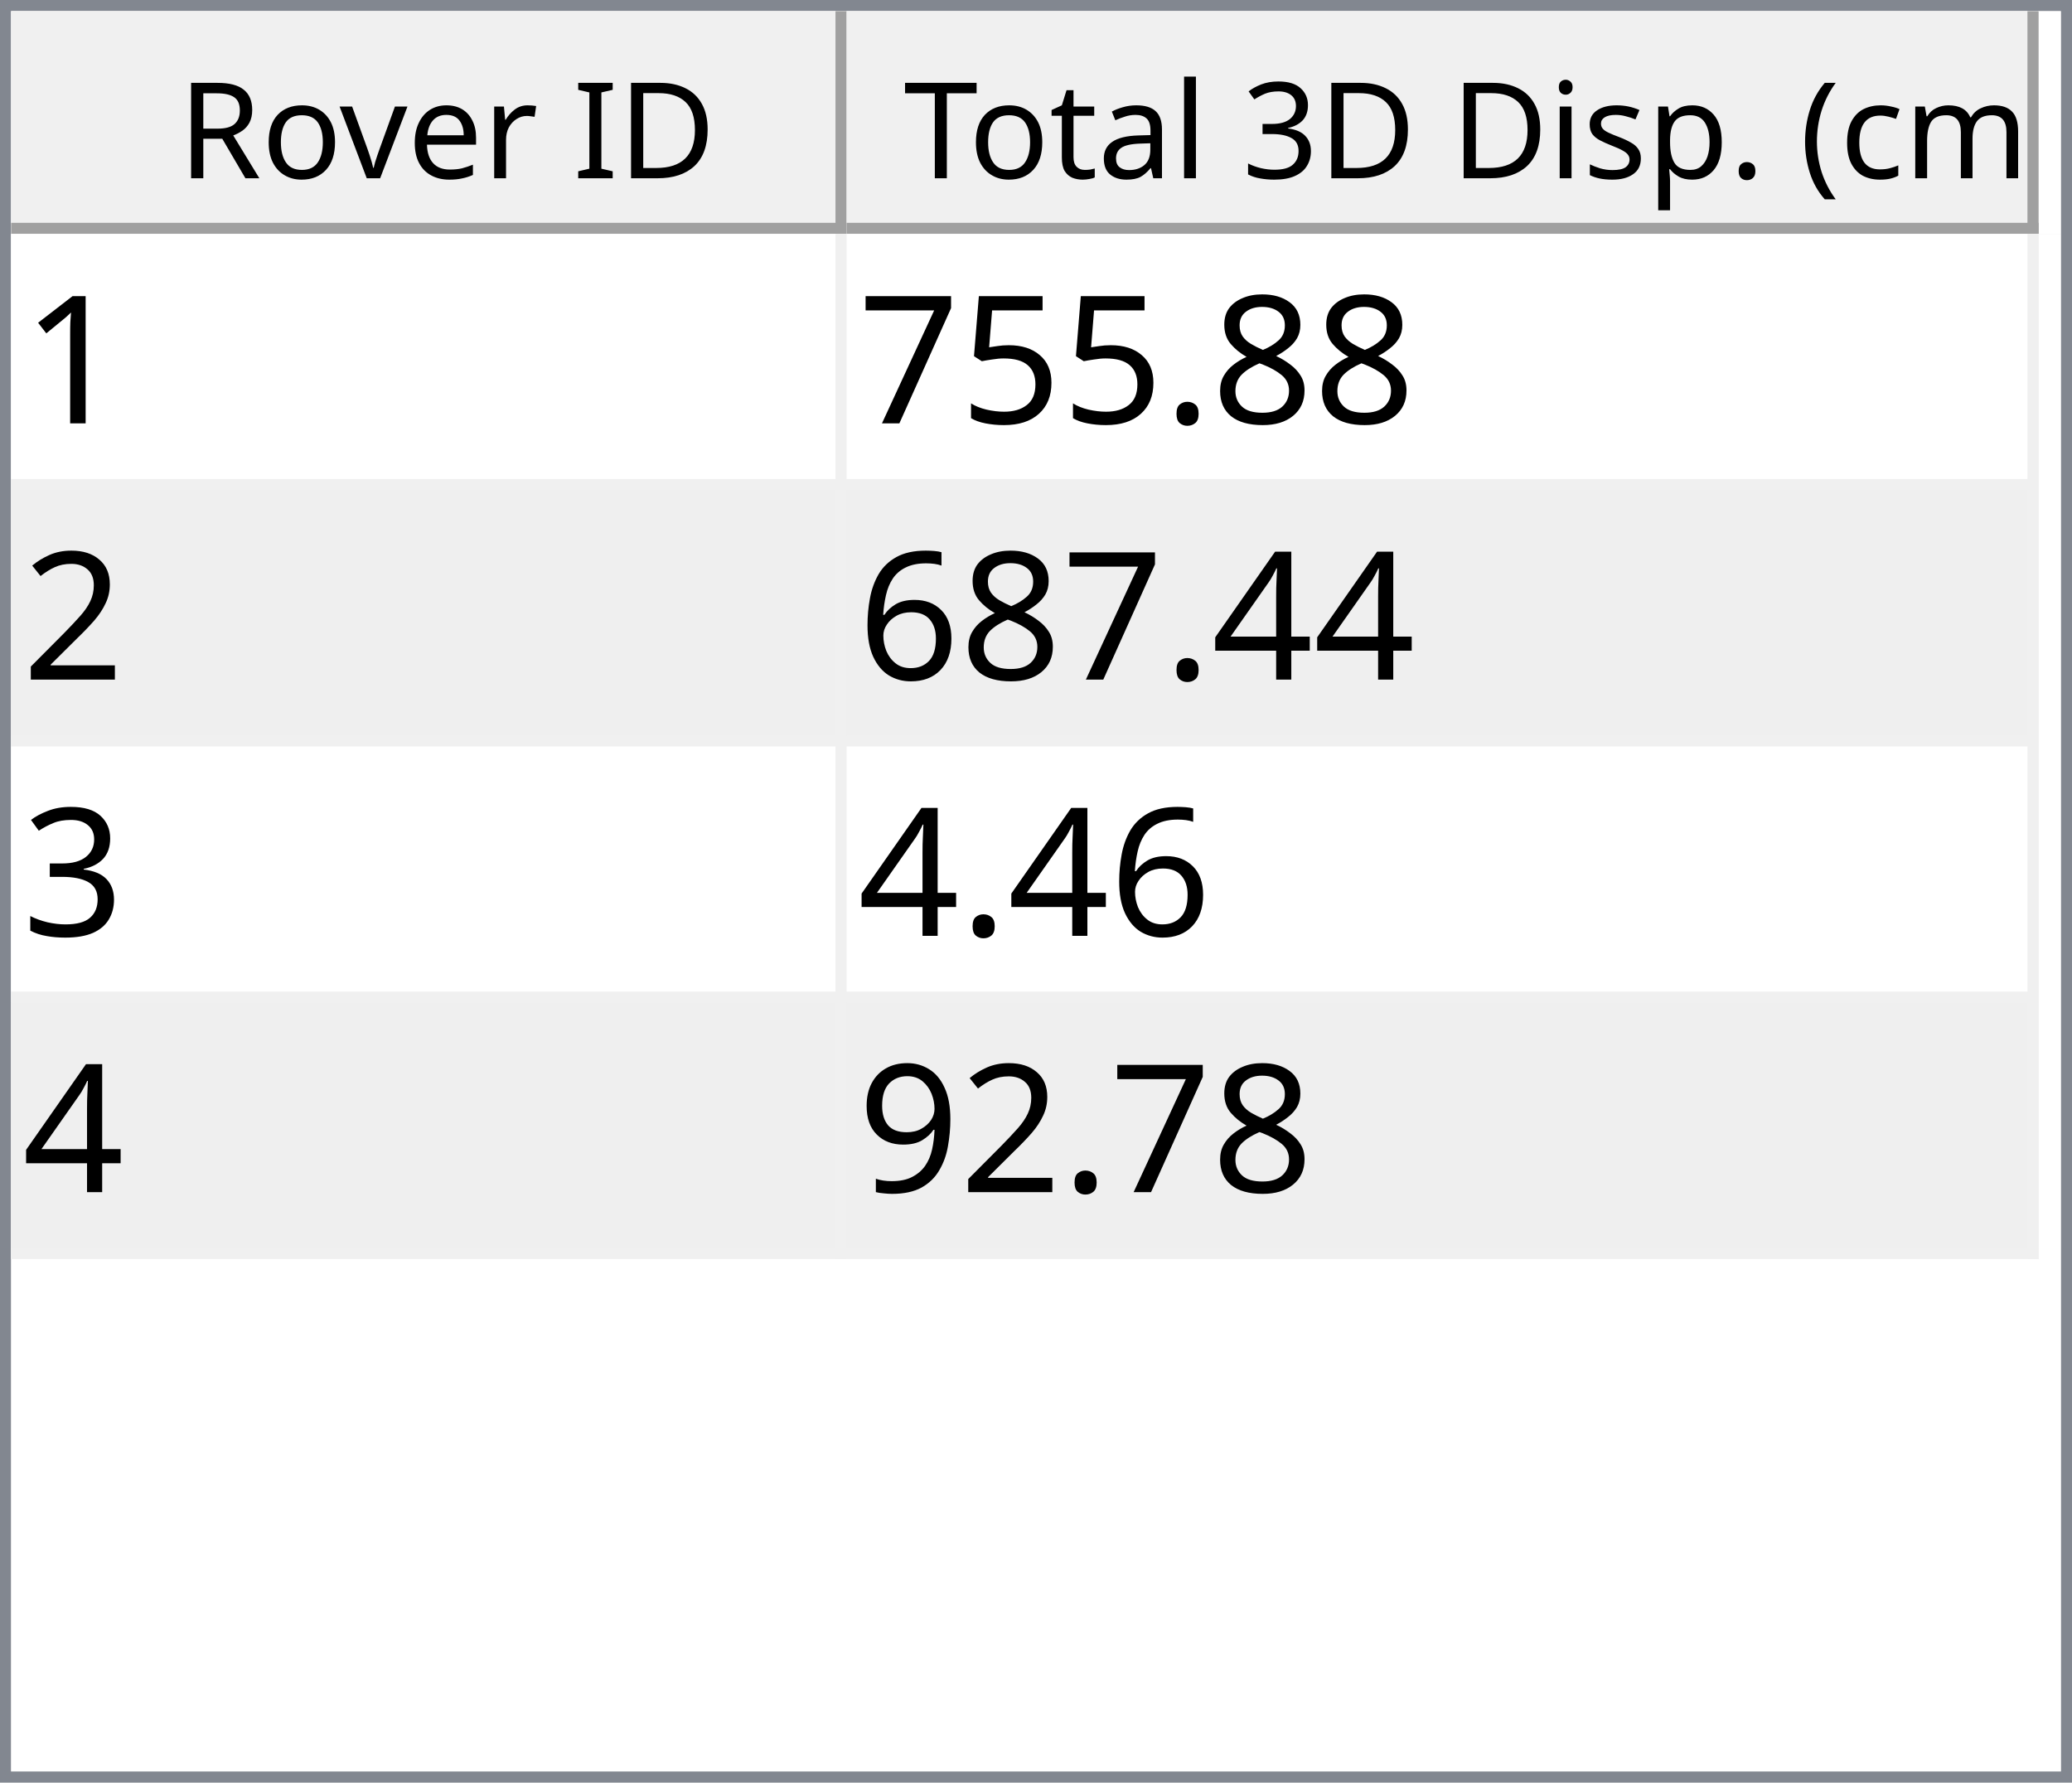
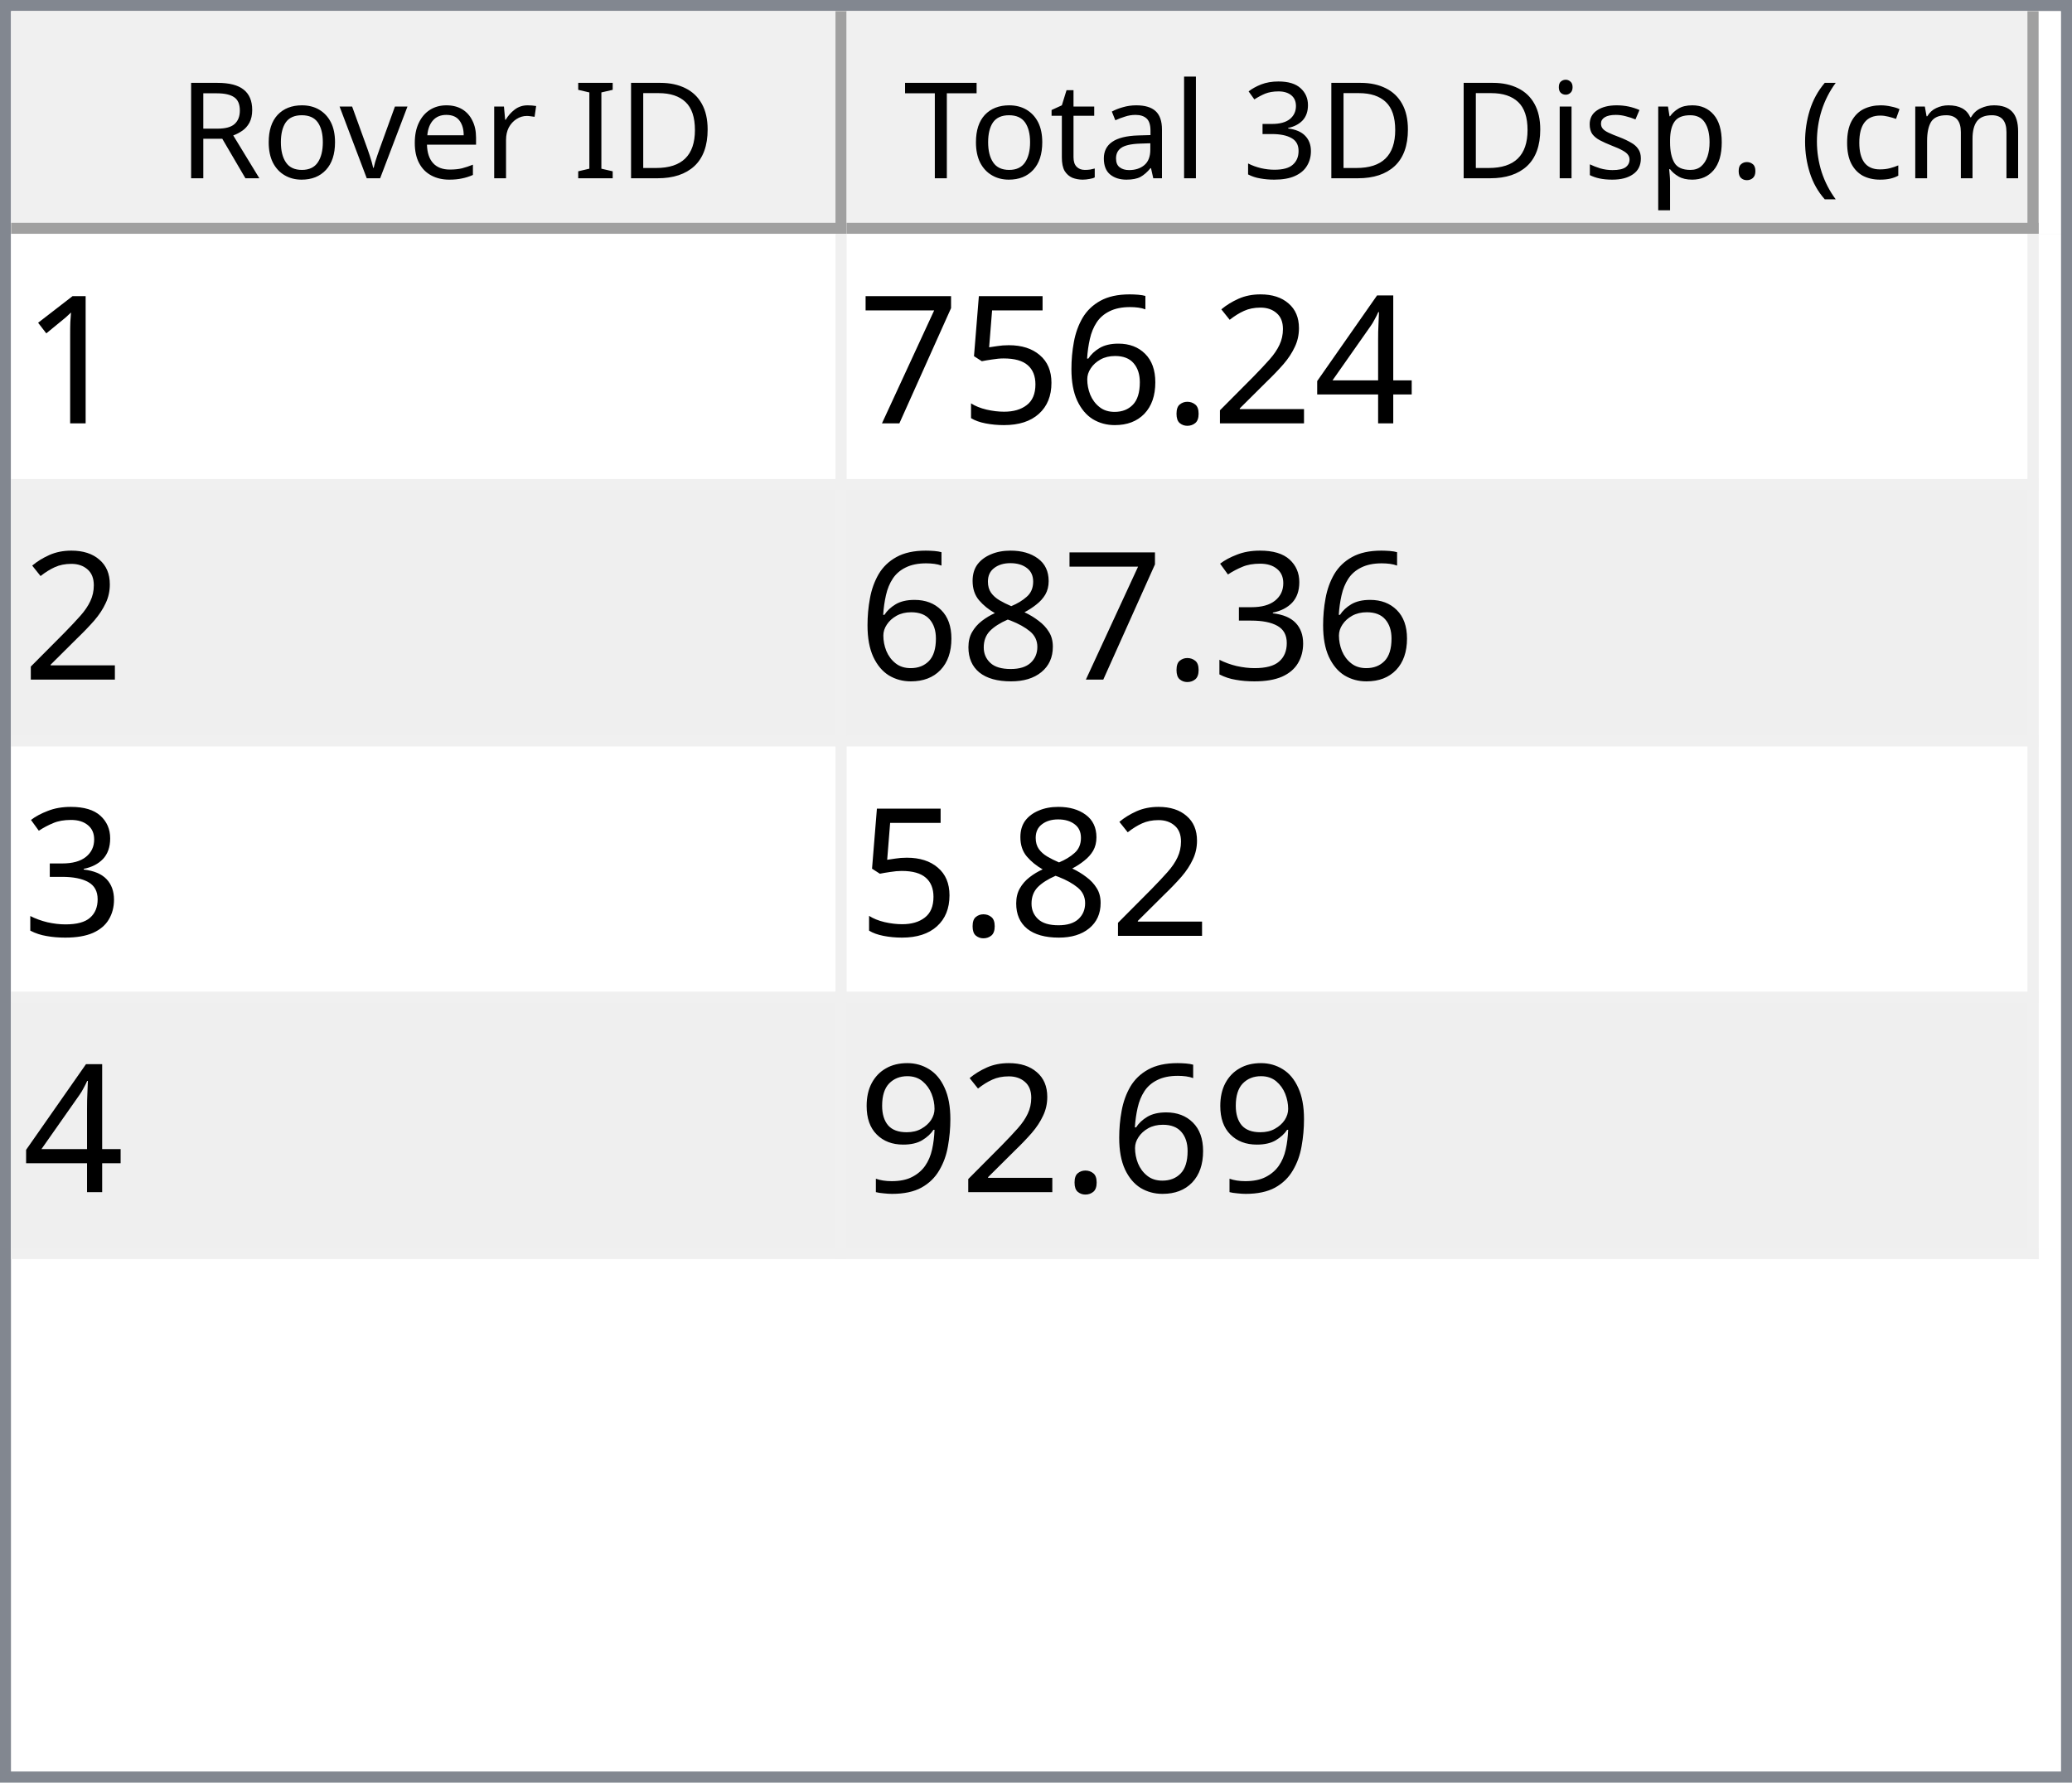
<svg xmlns="http://www.w3.org/2000/svg" style="fill-opacity:1; color-rendering:auto; color-interpolation:auto; text-rendering:auto; stroke:black; stroke-linecap:square; stroke-miterlimit:10; shape-rendering:auto; stroke-opacity:1; fill:black; stroke-dasharray:none; font-weight:normal; stroke-width:1; font-family:'Dialog'; font-style:normal; stroke-linejoin:miter; font-size:12px; stroke-dashoffset:0; image-rendering:auto;" width="186" height="160">
  <defs id="genericDefs" />
  <g>
    <defs id="defs1">
      <clipPath clipPathUnits="userSpaceOnUse" id="clipPath1">
        <path d="M0 0 L186 0 L186 160 L0 160 L0 0 Z" />
      </clipPath>
      <clipPath clipPathUnits="userSpaceOnUse" id="clipPath2">
        <path d="M0 0 L0 160 L186 160 L186 0 Z" />
      </clipPath>
      <clipPath clipPathUnits="userSpaceOnUse" id="clipPath3">
        <path d="M0 0 L0 20 L184 20 L184 0 Z" />
      </clipPath>
      <clipPath clipPathUnits="userSpaceOnUse" id="clipPath4">
        <path d="M0 0 L0 20 L75 20 L75 0 Z" />
      </clipPath>
      <clipPath clipPathUnits="userSpaceOnUse" id="clipPath5">
        <path d="M1 1 L1 19 L74 19 L74 1 Z" />
      </clipPath>
      <clipPath clipPathUnits="userSpaceOnUse" id="clipPath6">
        <path d="M0 0 L0 18 L73 18 L73 0 Z" />
      </clipPath>
      <clipPath clipPathUnits="userSpaceOnUse" id="clipPath7">
        <path d="M-0.5 -0.5 L-0.5 19.5 L74.5 19.5 L74.5 -0.5 Z" />
      </clipPath>
      <clipPath clipPathUnits="userSpaceOnUse" id="clipPath8">
        <path d="M0 0 L0 20 L107 20 L107 0 Z" />
      </clipPath>
      <clipPath clipPathUnits="userSpaceOnUse" id="clipPath9">
        <path d="M1 1 L1 19 L106 19 L106 1 Z" />
      </clipPath>
      <clipPath clipPathUnits="userSpaceOnUse" id="clipPath10">
        <path d="M0 0 L0 18 L105 18 L105 0 Z" />
      </clipPath>
      <clipPath clipPathUnits="userSpaceOnUse" id="clipPath11">
        <path d="M-0.5 -0.5 L-0.5 19.5 L106.5 19.5 L106.5 -0.5 Z" />
      </clipPath>
      <clipPath clipPathUnits="userSpaceOnUse" id="clipPath12">
        <path d="M0 0 L0 138 L184 138 L184 0 Z" />
      </clipPath>
      <clipPath clipPathUnits="userSpaceOnUse" id="clipPath13">
        <path d="M0 0 L0 92 L182 92 L182 0 Z" />
      </clipPath>
      <clipPath clipPathUnits="userSpaceOnUse" id="clipPath14">
        <path d="M-0.5 -0.5 L-0.5 91.5 L181.5 91.5 L181.5 -0.5 Z" />
      </clipPath>
      <clipPath clipPathUnits="userSpaceOnUse" id="clipPath15">
        <path d="M0 0 L0 22 L74 22 L74 0 Z" />
      </clipPath>
      <clipPath clipPathUnits="userSpaceOnUse" id="clipPath16">
        <path d="M0 0 L0 22 L106 22 L106 0 Z" />
      </clipPath>
      <font horiz-adv-x="64.551" id="font1">
        <font-face ascent="107.91" descent="25.098" units-per-em="100" style="font-style:normal; font-family:Segoe UI; font-weight:normal;" />
        <missing-glyph horiz-adv-x="64.551" d="M8.109 0 L8.109 68.266 L56.453 68.266 L56.453 0 L8.109 0 ZM15.328 7.234 L49.219 7.234 L49.219 61.031 L15.328 61.031 L15.328 7.234 Z" />
        <glyph unicode="D" horiz-adv-x="70.117" d="M9.188 0 L9.188 70.016 L28.516 70.016 Q65.531 70.016 65.531 35.891 Q65.531 19.672 55.25 9.836 Q44.969 0 27.734 0 L9.188 0 ZM17.391 62.594 L17.391 7.422 L27.828 7.422 Q41.609 7.422 49.273 14.797 Q56.938 22.172 56.938 35.688 Q56.938 62.594 28.328 62.594 L17.391 62.594 Z" />
        <glyph unicode="I" horiz-adv-x="26.611" d="M17.391 0 L9.188 0 L9.188 70.016 L17.391 70.016 L17.391 0 Z" />
        <glyph unicode=" " horiz-adv-x="27.393" d="" />
        <glyph unicode="r" horiz-adv-x="34.766" d="M34.188 41.891 Q32.078 43.5 28.125 43.5 Q23 43.5 19.555 38.672 Q16.109 33.844 16.109 25.484 L16.109 0 L8.109 0 L8.109 50 L16.109 50 L16.109 39.703 L16.312 39.703 Q18.016 44.969 21.531 47.922 Q25.047 50.875 29.391 50.875 Q32.516 50.875 34.188 50.203 L34.188 41.891 Z" />
        <glyph unicode="e" horiz-adv-x="52.295" d="M48.297 23 L12.984 23 Q13.188 14.656 17.484 10.109 Q21.781 5.562 29.297 5.562 Q37.75 5.562 44.828 11.141 L44.828 3.609 Q38.234 -1.172 27.391 -1.172 Q16.797 -1.172 10.742 5.641 Q4.688 12.453 4.688 24.812 Q4.688 36.469 11.305 43.82 Q17.922 51.172 27.734 51.172 Q37.547 51.172 42.922 44.828 Q48.297 38.484 48.297 27.203 L48.297 23 ZM40.094 29.781 Q40.047 36.719 36.75 40.578 Q33.453 44.438 27.594 44.438 Q21.922 44.438 17.969 40.383 Q14.016 36.328 13.094 29.781 L40.094 29.781 Z" />
        <glyph unicode="v" horiz-adv-x="47.9" d="M47.406 50 L27.484 0 L19.625 0 L0.688 50 L9.469 50 L22.172 13.672 Q23.578 9.672 23.922 6.688 L24.125 6.688 Q24.609 10.453 25.688 13.484 L38.969 50 L47.406 50 Z" />
        <glyph unicode="o" horiz-adv-x="58.594" d="M29 -1.172 Q17.922 -1.172 11.305 5.836 Q4.688 12.844 4.688 24.422 Q4.688 37.016 11.57 44.094 Q18.453 51.172 30.172 51.172 Q41.359 51.172 47.633 44.289 Q53.906 37.406 53.906 25.203 Q53.906 13.234 47.141 6.031 Q40.375 -1.172 29 -1.172 ZM29.594 44.438 Q21.875 44.438 17.383 39.188 Q12.891 33.938 12.891 24.703 Q12.891 15.828 17.43 10.695 Q21.969 5.562 29.594 5.562 Q37.359 5.562 41.531 10.594 Q45.703 15.625 45.703 24.906 Q45.703 34.281 41.531 39.359 Q37.359 44.438 29.594 44.438 Z" />
        <glyph unicode="R" horiz-adv-x="59.814" d="M59.375 0 L49.609 0 L37.891 19.625 Q36.281 22.359 34.766 24.289 Q33.25 26.219 31.664 27.438 Q30.078 28.656 28.25 29.219 Q26.422 29.781 24.125 29.781 L17.391 29.781 L17.391 0 L9.188 0 L9.188 70.016 L30.078 70.016 Q34.672 70.016 38.555 68.867 Q42.438 67.719 45.289 65.375 Q48.141 63.031 49.758 59.547 Q51.375 56.062 51.375 51.375 Q51.375 47.703 50.273 44.656 Q49.172 41.609 47.148 39.211 Q45.125 36.812 42.266 35.133 Q39.406 33.453 35.844 32.516 L35.844 32.328 Q37.594 31.547 38.891 30.547 Q40.188 29.547 41.359 28.18 Q42.531 26.812 43.68 25.078 Q44.828 23.344 46.234 21.047 L59.375 0 ZM17.391 62.594 L17.391 37.203 L28.516 37.203 Q31.594 37.203 34.203 38.133 Q36.812 39.062 38.719 40.797 Q40.625 42.531 41.703 45.047 Q42.781 47.562 42.781 50.688 Q42.781 56.297 39.141 59.445 Q35.5 62.594 28.609 62.594 L17.391 62.594 Z" />
        <glyph unicode=")" horiz-adv-x="30.176" d="M8.297 -15.922 L1.172 -15.922 Q16.406 2.344 16.406 26.812 Q16.406 51.469 1.078 70.016 L8.297 70.016 Q23.531 52.156 23.531 26.703 Q23.531 1.375 8.297 -15.922 Z" />
        <glyph unicode="m" horiz-adv-x="86.133" d="M79.109 0 L71.094 0 L71.094 28.719 Q71.094 37.016 68.531 40.727 Q65.969 44.438 59.906 44.438 Q54.781 44.438 51.195 39.75 Q47.609 35.062 47.609 28.516 L47.609 0 L39.594 0 L39.594 29.688 Q39.594 44.438 28.219 44.438 Q22.953 44.438 19.531 40.016 Q16.109 35.594 16.109 28.516 L16.109 0 L8.109 0 L8.109 50 L16.109 50 L16.109 42.094 L16.312 42.094 Q21.625 51.172 31.844 51.172 Q36.969 51.172 40.773 48.312 Q44.578 45.453 46 40.828 Q51.562 51.172 62.594 51.172 Q79.109 51.172 79.109 30.812 L79.109 0 Z" />
        <glyph unicode="c" horiz-adv-x="46.191" d="M42.188 2.297 Q36.422 -1.172 28.516 -1.172 Q17.828 -1.172 11.258 5.789 Q4.688 12.75 4.688 23.828 Q4.688 36.188 11.766 43.68 Q18.844 51.172 30.672 51.172 Q37.25 51.172 42.281 48.734 L42.281 40.531 Q36.719 44.438 30.375 44.438 Q22.703 44.438 17.797 38.945 Q12.891 33.453 12.891 24.516 Q12.891 15.719 17.508 10.641 Q22.125 5.562 29.891 5.562 Q36.422 5.562 42.188 9.906 L42.188 2.297 Z" />
        <glyph unicode="(" horiz-adv-x="30.176" d="M29.109 -15.922 L21.969 -15.922 Q6.844 1.375 6.844 26.703 Q6.844 52.156 21.969 70.016 L29.203 70.016 Q13.875 51.469 13.875 26.812 Q13.875 2.344 29.109 -15.922 Z" />
        <glyph unicode="." horiz-adv-x="21.68" d="M10.891 -1.078 Q8.641 -1.078 7.055 0.539 Q5.469 2.156 5.469 4.391 Q5.469 6.641 7.055 8.273 Q8.641 9.906 10.891 9.906 Q13.188 9.906 14.797 8.273 Q16.406 6.641 16.406 4.391 Q16.406 2.156 14.797 0.539 Q13.188 -1.078 10.891 -1.078 Z" />
        <glyph unicode="p" horiz-adv-x="58.789" d="M16.312 7.234 L16.109 7.234 L16.109 -23 L8.109 -23 L8.109 50 L16.109 50 L16.109 41.219 L16.312 41.219 Q22.219 51.172 33.594 51.172 Q43.266 51.172 48.688 44.461 Q54.109 37.75 54.109 26.469 Q54.109 13.922 48 6.375 Q41.891 -1.172 31.297 -1.172 Q21.578 -1.172 16.312 7.234 ZM16.109 27.391 L16.109 20.406 Q16.109 14.203 20.141 9.883 Q24.172 5.562 30.375 5.562 Q37.641 5.562 41.773 11.133 Q45.906 16.703 45.906 26.609 Q45.906 34.969 42.047 39.703 Q38.188 44.438 31.594 44.438 Q24.609 44.438 20.359 39.578 Q16.109 34.719 16.109 27.391 Z" />
        <glyph unicode="s" horiz-adv-x="42.432" d="M5.078 1.812 L5.078 10.406 Q11.625 5.562 19.484 5.562 Q30.031 5.562 30.031 12.594 Q30.031 14.594 29.125 15.992 Q28.219 17.391 26.68 18.461 Q25.141 19.531 23.07 20.383 Q21 21.234 18.609 22.172 Q15.281 23.484 12.766 24.828 Q10.25 26.172 8.57 27.859 Q6.891 29.547 6.031 31.695 Q5.172 33.844 5.172 36.719 Q5.172 40.234 6.789 42.945 Q8.406 45.656 11.086 47.484 Q13.766 49.312 17.211 50.242 Q20.656 51.172 24.312 51.172 Q30.812 51.172 35.938 48.922 L35.938 40.828 Q30.422 44.438 23.25 44.438 Q21 44.438 19.195 43.922 Q17.391 43.406 16.094 42.477 Q14.797 41.547 14.086 40.258 Q13.375 38.969 13.375 37.406 Q13.375 35.453 14.086 34.133 Q14.797 32.812 16.164 31.789 Q17.531 30.766 19.484 29.938 Q21.438 29.109 23.922 28.125 Q27.25 26.859 29.883 25.516 Q32.516 24.172 34.375 22.484 Q36.234 20.797 37.234 18.602 Q38.234 16.406 38.234 13.375 Q38.234 9.672 36.602 6.938 Q34.969 4.203 32.234 2.398 Q29.5 0.594 25.93 -0.289 Q22.359 -1.172 18.453 -1.172 Q10.75 -1.172 5.078 1.812 Z" />
        <glyph unicode="i" horiz-adv-x="24.219" d="M12.203 62.703 Q10.062 62.703 8.547 64.164 Q7.031 65.625 7.031 67.875 Q7.031 70.125 8.547 71.609 Q10.062 73.094 12.203 73.094 Q14.406 73.094 15.945 71.609 Q17.484 70.125 17.484 67.875 Q17.484 65.719 15.945 64.211 Q14.406 62.703 12.203 62.703 ZM16.109 0 L8.109 0 L8.109 50 L16.109 50 L16.109 0 Z" />
        <glyph unicode="3" horiz-adv-x="53.906" d="M46.531 19.828 Q46.531 15.094 44.75 11.211 Q42.969 7.328 39.719 4.57 Q36.469 1.812 31.93 0.297 Q27.391 -1.219 21.922 -1.219 Q11.922 -1.219 6 2.594 L6 11.188 Q13.094 5.609 22.219 5.609 Q25.875 5.609 28.828 6.539 Q31.781 7.469 33.906 9.227 Q36.031 10.984 37.18 13.477 Q38.328 15.969 38.328 19.094 Q38.328 32.812 18.797 32.812 L12.984 32.812 L12.984 39.594 L18.5 39.594 Q35.797 39.594 35.797 52.484 Q35.797 64.406 22.609 64.406 Q15.188 64.406 8.688 59.422 L8.688 67.188 Q15.375 71.188 24.609 71.188 Q29 71.188 32.57 69.969 Q36.141 68.75 38.68 66.555 Q41.219 64.359 42.609 61.281 Q44 58.203 44 54.5 Q44 40.672 30.031 36.719 L30.031 36.531 Q33.594 36.141 36.625 34.797 Q39.656 33.453 41.852 31.305 Q44.047 29.156 45.289 26.25 Q46.531 23.344 46.531 19.828 Z" />
        <glyph unicode="l" horiz-adv-x="24.219" d="M16.109 0 L8.109 0 L8.109 74.031 L16.109 74.031 L16.109 0 Z" />
        <glyph unicode="a" horiz-adv-x="50.879" d="M43.891 0 L35.891 0 L35.891 7.812 L35.688 7.812 Q30.469 -1.172 20.312 -1.172 Q12.844 -1.172 8.617 2.781 Q4.391 6.734 4.391 13.281 Q4.391 27.297 20.906 29.594 L35.891 31.688 Q35.891 44.438 25.594 44.438 Q16.547 44.438 9.281 38.281 L9.281 46.484 Q16.656 51.172 26.266 51.172 Q43.891 51.172 43.891 32.516 L43.891 0 ZM35.891 25.297 L23.828 23.641 Q18.266 22.859 15.43 20.875 Q12.594 18.891 12.594 13.875 Q12.594 10.203 15.211 7.883 Q17.828 5.562 22.172 5.562 Q28.125 5.562 32.008 9.742 Q35.891 13.922 35.891 20.312 L35.891 25.297 Z" />
        <glyph unicode="t" horiz-adv-x="33.887" d="M31.297 0.484 Q28.469 -1.078 23.828 -1.078 Q10.688 -1.078 10.688 13.578 L10.688 43.172 L2.094 43.172 L2.094 50 L10.688 50 L10.688 62.203 L18.703 64.797 L18.703 50 L31.297 50 L31.297 43.172 L18.703 43.172 L18.703 14.984 Q18.703 9.969 20.414 7.82 Q22.125 5.672 26.078 5.672 Q29.109 5.672 31.297 7.328 L31.297 0.484 Z" />
        <glyph unicode="T" horiz-adv-x="52.393" d="M50.594 62.594 L30.375 62.594 L30.375 0 L22.172 0 L22.172 62.594 L2 62.594 L2 70.016 L50.594 70.016 L50.594 62.594 Z" />
      </font>
      <font horiz-adv-x="75.0" id="font2">
        <font-face ascent="100.537" descent="21.973" units-per-em="100" style="font-style:normal; font-family:sans-serif; font-weight:normal;" />
        <missing-glyph horiz-adv-x="75.0" d="M12.5 0 L12.5 62.5 L62.5 62.5 L62.5 0 L12.5 0 ZM14.062 1.562 L60.938 1.562 L60.938 60.938 L14.062 60.938 L14.062 1.562 Z" />
        <glyph unicode="1" horiz-adv-x="55.615" d="M37.25 0 L28.469 0 L28.469 56 Q25.297 52.984 20.141 49.953 Q14.984 46.922 10.891 45.406 L10.891 53.906 Q18.266 57.375 23.781 62.305 Q29.297 67.234 31.594 71.875 L37.25 71.875 L37.25 0 Z" />
-         <glyph unicode="8" horiz-adv-x="55.615" d="M17.672 38.812 Q12.203 40.828 9.57 44.539 Q6.938 48.25 6.938 53.422 Q6.938 61.234 12.555 66.555 Q18.172 71.875 27.484 71.875 Q36.859 71.875 42.578 66.43 Q48.297 60.984 48.297 53.172 Q48.297 48.188 45.68 44.508 Q43.062 40.828 37.75 38.812 Q44.344 36.672 47.781 31.883 Q51.219 27.094 51.219 20.453 Q51.219 11.281 44.727 5.031 Q38.234 -1.219 27.641 -1.219 Q17.047 -1.219 10.547 5.055 Q4.047 11.328 4.047 20.703 Q4.047 27.688 7.594 32.398 Q11.141 37.109 17.672 38.812 ZM15.922 53.719 Q15.922 48.641 19.195 45.414 Q22.469 42.188 27.688 42.188 Q32.766 42.188 36.016 45.383 Q39.266 48.578 39.266 53.219 Q39.266 58.062 35.914 61.359 Q32.562 64.656 27.594 64.656 Q22.562 64.656 19.242 61.43 Q15.922 58.203 15.922 53.719 ZM13.094 20.656 Q13.094 16.891 14.875 13.375 Q16.656 9.859 20.172 7.93 Q23.688 6 27.734 6 Q34.031 6 38.133 10.055 Q42.234 14.109 42.234 20.359 Q42.234 26.703 38.016 30.859 Q33.797 35.016 27.438 35.016 Q21.234 35.016 17.164 30.914 Q13.094 26.812 13.094 20.656 Z" />
+         <glyph unicode="4" horiz-adv-x="55.615" d="M32.328 0 L32.328 17.141 L1.266 17.141 L1.266 25.203 L33.938 71.578 L41.109 71.578 L41.109 25.203 L50.781 25.203 L50.781 17.141 L41.109 17.141 L41.109 0 L32.328 0 ZM32.328 25.203 L32.328 57.469 L9.906 25.203 L32.328 25.203 Z" />
+         <glyph unicode="2" horiz-adv-x="55.615" d="M50.344 8.453 L50.344 0 L3.031 0 Q2.938 3.172 4.047 6.109 Q5.859 10.938 9.836 15.625 Q13.812 20.312 21.344 26.469 Q33.016 36.031 37.117 41.625 Q41.219 47.219 41.219 52.203 Q41.219 57.422 37.477 61.008 Q33.734 64.594 27.734 64.594 Q21.391 64.594 17.578 60.789 Q13.766 56.984 13.719 50.25 L4.688 51.172 Q5.609 61.281 11.664 66.578 Q17.719 71.875 27.938 71.875 Q38.234 71.875 44.242 66.164 Q50.25 60.453 50.25 52 Q50.25 47.703 48.492 43.555 Q46.734 39.406 42.656 34.812 Q38.578 30.219 29.109 22.219 Q21.188 15.578 18.945 13.211 Q16.703 10.844 15.234 8.453 L50.344 8.453 Z" />
        <glyph unicode="." horiz-adv-x="27.783" d="M9.078 0 L9.078 10.016 L19.094 10.016 L19.094 0 L9.078 0 Z" />
+         <glyph unicode="6" horiz-adv-x="55.615" d="M49.75 54.047 L41.016 53.375 Q39.844 58.547 37.703 60.891 Q34.125 64.656 28.906 64.656 Q24.703 64.656 21.531 62.312 Q17.391 59.281 14.992 53.469 Q12.594 47.656 12.5 36.922 Q15.672 41.75 20.266 44.094 Q24.859 46.438 29.891 46.438 Q38.672 46.438 44.852 39.969 Q51.031 33.5 51.031 23.25 Q51.031 16.5 48.125 10.719 Q45.219 4.938 40.141 1.859 Q35.062 -1.219 28.609 -1.219 Q17.625 -1.219 10.695 6.859 Q3.766 14.938 3.766 33.5 Q3.766 54.25 11.422 63.672 Q18.109 71.875 29.438 71.875 Q37.891 71.875 43.289 67.141 Q48.688 62.406 49.75 54.047 ZM13.875 23.188 Q13.875 18.656 15.797 14.508 Q17.719 10.359 21.188 8.18 Q24.656 6 28.469 6 Q34.031 6 38.039 10.492 Q42.047 14.984 42.047 22.703 Q42.047 30.125 38.086 34.398 Q34.125 38.672 28.125 38.672 Q22.172 38.672 18.023 34.398 Q13.875 30.125 13.875 23.188 Z" />
        <glyph unicode="5" horiz-adv-x="55.615" d="M4.156 18.75 L13.375 19.531 Q14.406 12.797 18.141 9.398 Q21.875 6 27.156 6 Q33.5 6 37.891 10.789 Q42.281 15.578 42.281 23.484 Q42.281 31 38.062 35.352 Q33.844 39.703 27 39.703 Q22.75 39.703 19.336 37.773 Q15.922 35.844 13.969 32.766 L5.719 33.844 L12.641 70.609 L48.25 70.609 L48.25 62.203 L19.672 62.203 L15.828 42.969 Q22.266 47.469 29.344 47.469 Q38.719 47.469 45.164 40.969 Q51.609 34.469 51.609 24.266 Q51.609 14.547 45.953 7.469 Q39.062 -1.219 27.156 -1.219 Q17.391 -1.219 11.211 4.25 Q5.031 9.719 4.156 18.75 Z" />
        <glyph unicode="7" horiz-adv-x="55.615" d="M4.734 62.203 L4.734 70.656 L51.078 70.656 L51.078 63.812 Q44.234 56.547 37.523 44.484 Q30.812 32.422 27.156 19.672 Q24.516 10.688 23.781 0 L14.75 0 Q14.891 8.453 18.062 20.414 Q21.234 32.375 27.172 43.484 Q33.109 54.594 39.797 62.203 L4.734 62.203 Z" />
-         <glyph unicode="2" horiz-adv-x="55.615" d="M50.344 8.453 L50.344 0 L3.031 0 Q2.938 3.172 4.047 6.109 Q5.859 10.938 9.836 15.625 Q13.812 20.312 21.344 26.469 Q33.016 36.031 37.117 41.625 Q41.219 47.219 41.219 52.203 Q41.219 57.422 37.477 61.008 Q33.734 64.594 27.734 64.594 Q21.391 64.594 17.578 60.789 Q13.766 56.984 13.719 50.25 L4.688 51.172 Q5.609 61.281 11.664 66.578 Q17.719 71.875 27.938 71.875 Q38.234 71.875 44.242 66.164 Q50.25 60.453 50.25 52 Q50.25 47.703 48.492 43.555 Q46.734 39.406 42.656 34.812 Q38.578 30.219 29.109 22.219 Q21.188 15.578 18.945 13.211 Q16.703 10.844 15.234 8.453 L50.344 8.453 Z" />
-         <glyph unicode="4" horiz-adv-x="55.615" d="M32.328 0 L32.328 17.141 L1.266 17.141 L1.266 25.203 L33.938 71.578 L41.109 71.578 L41.109 25.203 L50.781 25.203 L50.781 17.141 L41.109 17.141 L41.109 0 L32.328 0 ZM32.328 25.203 L32.328 57.469 L9.906 25.203 L32.328 25.203 Z" />
-         <glyph unicode="6" horiz-adv-x="55.615" d="M49.75 54.047 L41.016 53.375 Q39.844 58.547 37.703 60.891 Q34.125 64.656 28.906 64.656 Q24.703 64.656 21.531 62.312 Q17.391 59.281 14.992 53.469 Q12.594 47.656 12.5 36.922 Q15.672 41.75 20.266 44.094 Q24.859 46.438 29.891 46.438 Q38.672 46.438 44.852 39.969 Q51.031 33.5 51.031 23.25 Q51.031 16.5 48.125 10.719 Q45.219 4.938 40.141 1.859 Q35.062 -1.219 28.609 -1.219 Q17.625 -1.219 10.695 6.859 Q3.766 14.938 3.766 33.5 Q3.766 54.25 11.422 63.672 Q18.109 71.875 29.438 71.875 Q37.891 71.875 43.289 67.141 Q48.688 62.406 49.75 54.047 ZM13.875 23.188 Q13.875 18.656 15.797 14.508 Q17.719 10.359 21.188 8.18 Q24.656 6 28.469 6 Q34.031 6 38.039 10.492 Q42.047 14.984 42.047 22.703 Q42.047 30.125 38.086 34.398 Q34.125 38.672 28.125 38.672 Q22.172 38.672 18.023 34.398 Q13.875 30.125 13.875 23.188 Z" />
        <glyph unicode="3" horiz-adv-x="55.615" d="M4.203 18.891 L12.984 20.062 Q14.5 12.594 18.141 9.297 Q21.781 6 27 6 Q33.203 6 37.477 10.297 Q41.75 14.594 41.75 20.953 Q41.75 27 37.797 30.93 Q33.844 34.859 27.734 34.859 Q25.25 34.859 21.531 33.891 L22.516 41.609 Q23.391 41.5 23.922 41.5 Q29.547 41.5 34.039 44.43 Q38.531 47.359 38.531 53.469 Q38.531 58.297 35.258 61.477 Q31.984 64.656 26.812 64.656 Q21.688 64.656 18.266 61.43 Q14.844 58.203 13.875 51.766 L5.078 53.328 Q6.688 62.156 12.398 67.016 Q18.109 71.875 26.609 71.875 Q32.469 71.875 37.398 69.359 Q42.328 66.844 44.945 62.5 Q47.562 58.156 47.562 53.266 Q47.562 48.641 45.07 44.828 Q42.578 41.016 37.703 38.766 Q44.047 37.312 47.562 32.695 Q51.078 28.078 51.078 21.141 Q51.078 11.766 44.242 5.25 Q37.406 -1.266 26.953 -1.266 Q17.531 -1.266 11.305 4.352 Q5.078 9.969 4.203 18.891 Z" />
+         <glyph unicode="8" horiz-adv-x="55.615" d="M17.672 38.812 Q12.203 40.828 9.57 44.539 Q6.938 48.25 6.938 53.422 Q6.938 61.234 12.555 66.555 Q18.172 71.875 27.484 71.875 Q36.859 71.875 42.578 66.43 Q48.297 60.984 48.297 53.172 Q48.297 48.188 45.68 44.508 Q43.062 40.828 37.75 38.812 Q44.344 36.672 47.781 31.883 Q51.219 27.094 51.219 20.453 Q51.219 11.281 44.727 5.031 Q38.234 -1.219 27.641 -1.219 Q17.047 -1.219 10.547 5.055 Q4.047 11.328 4.047 20.703 Q4.047 27.688 7.594 32.398 Q11.141 37.109 17.672 38.812 ZM15.922 53.719 Q15.922 48.641 19.195 45.414 Q22.469 42.188 27.688 42.188 Q32.766 42.188 36.016 45.383 Q39.266 48.578 39.266 53.219 Q39.266 58.062 35.914 61.359 Q32.562 64.656 27.594 64.656 Q22.562 64.656 19.242 61.43 Q15.922 58.203 15.922 53.719 ZM13.094 20.656 Q13.094 16.891 14.875 13.375 Q16.656 9.859 20.172 7.93 Q23.688 6 27.734 6 Q34.031 6 38.133 10.055 Q42.234 14.109 42.234 20.359 Q42.234 26.703 38.016 30.859 Q33.797 35.016 27.438 35.016 Q21.234 35.016 17.164 30.914 Q13.094 26.812 13.094 20.656 Z" />
        <glyph unicode="9" horiz-adv-x="55.615" d="M5.469 16.547 L13.922 17.328 Q14.984 11.375 18.016 8.688 Q21.047 6 25.781 6 Q29.828 6 32.883 7.859 Q35.938 9.719 37.891 12.82 Q39.844 15.922 41.164 21.195 Q42.484 26.469 42.484 31.938 Q42.484 32.516 42.438 33.688 Q39.797 29.5 35.234 26.883 Q30.672 24.266 25.344 24.266 Q16.453 24.266 10.305 30.711 Q4.156 37.156 4.156 47.703 Q4.156 58.594 10.578 65.234 Q17 71.875 26.656 71.875 Q33.641 71.875 39.43 68.117 Q45.219 64.359 48.219 57.398 Q51.219 50.438 51.219 37.25 Q51.219 23.531 48.242 15.406 Q45.266 7.281 39.383 3.031 Q33.5 -1.219 25.594 -1.219 Q17.188 -1.219 11.867 3.445 Q6.547 8.109 5.469 16.547 ZM41.453 48.141 Q41.453 55.719 37.43 60.156 Q33.406 64.594 27.734 64.594 Q21.875 64.594 17.531 59.812 Q13.188 55.031 13.188 47.406 Q13.188 40.578 17.312 36.305 Q21.438 32.031 27.484 32.031 Q33.594 32.031 37.523 36.305 Q41.453 40.578 41.453 48.141 Z" />
      </font>
    </defs>
    <g style="fill:white; stroke:white;">
      <rect x="0" y="0" width="186" style="clip-path:url(#clipPath1); stroke:none;" height="160" />
    </g>
    <g style="fill:white; text-rendering:optimizeSpeed; color-rendering:optimizeSpeed; image-rendering:optimizeSpeed; shape-rendering:crispEdges; stroke:white; color-interpolation:sRGB;">
      <rect x="0" width="186" height="160" y="0" style="stroke:none;" />
      <path style="stroke:none;" d="M0 160 L186 160 L186 0 L0 0 Z" />
    </g>
    <g style="fill:rgb(240,240,240); font-family:'Segoe UI'; stroke:rgb(240,240,240);">
      <rect x="0" y="0" width="186" style="clip-path:url(#clipPath2); stroke:none;" height="160" />
    </g>
    <g style="fill:rgb(130,135,144); font-family:'Segoe UI'; stroke:rgb(130,135,144);">
      <path d="M0 0 L186 0 L186 160 L0 160 L0 0 ZM1 1 L185 1 L185 159 L1 159 L1 1 Z" style="fill-rule:evenodd; clip-path:url(#clipPath2); stroke:none;" />
    </g>
    <g style="fill:white; font-family:'Segoe UI'; stroke:white;" transform="translate(1,1)">
      <rect x="0" y="0" width="184" style="clip-path:url(#clipPath3); stroke:none;" height="20" />
    </g>
    <g style="fill:rgb(240,240,240); font-family:'Segoe UI'; stroke:rgb(240,240,240);" transform="translate(1,1)">
      <rect x="0" y="0" width="75" style="clip-path:url(#clipPath4); stroke:none;" height="20" />
    </g>
    <g style="font-family:'Segoe UI';" transform="translate(2,2)">
      <text x="14" xml:space="preserve" y="14" style="clip-path:url(#clipPath6); stroke:none;">Rover ID</text>
    </g>
    <g style="fill:rgb(160,160,160); font-family:'Segoe UI'; stroke:rgb(160,160,160); stroke-linejoin:bevel;" transform="translate(1.5,1.5)">
      <line x1="74" x2="74" y1="0" style="fill:none; clip-path:url(#clipPath7);" y2="19" />
    </g>
    <g style="fill:rgb(160,160,160); font-family:'Segoe UI'; stroke:rgb(160,160,160); stroke-linejoin:bevel;" transform="matrix(1,0,0,1,1,1) translate(0.5,0.5)">
      <line x1="0" x2="74" y1="19" style="fill:none; clip-path:url(#clipPath7);" y2="19" />
    </g>
    <g style="fill:rgb(240,240,240); font-family:'Segoe UI'; stroke:rgb(240,240,240);" transform="translate(76,1)">
      <rect x="0" y="0" width="107" style="clip-path:url(#clipPath8); stroke:none;" height="20" />
    </g>
    <g style="font-family:'Segoe UI';" transform="translate(77,2)">
      <text x="1" xml:space="preserve" y="14" style="clip-path:url(#clipPath10); stroke:none;"> Total 3D Disp. (cm)</text>
    </g>
    <g style="fill:rgb(160,160,160); font-family:'Segoe UI'; stroke:rgb(160,160,160); stroke-linejoin:bevel;" transform="translate(76.5,1.5)">
      <line x1="106" x2="106" y1="0" style="fill:none; clip-path:url(#clipPath11);" y2="19" />
    </g>
    <g style="fill:rgb(160,160,160); font-family:'Segoe UI'; stroke:rgb(160,160,160); stroke-linejoin:bevel;" transform="matrix(1,0,0,1,76,1) translate(0.5,0.5)">
      <line x1="0" x2="106" y1="19" style="fill:none; clip-path:url(#clipPath11);" y2="19" />
    </g>
    <g style="fill:white; font-family:'Segoe UI'; stroke:white;" transform="translate(1,21)">
      <rect x="0" y="0" width="184" style="clip-path:url(#clipPath12); stroke:none;" height="138" />
    </g>
    <g style="fill:rgb(240,240,240); font-size:16px; font-family:sans-serif; stroke:rgb(240,240,240);" transform="translate(1,21)">
      <rect x="0" y="0" width="182" style="clip-path:url(#clipPath13); stroke:none;" height="92" />
      <line transform="translate(0.5,0.5)" x1="0" x2="181" y1="22" style="clip-path:url(#clipPath14); fill:none; stroke-linejoin:bevel;" y2="22" />
    </g>
    <g transform="matrix(1,0,0,1,1,21) translate(0.5,0.5)" style="fill:rgb(240,240,240); font-size:16px; font-family:sans-serif; stroke:rgb(240,240,240); stroke-linejoin:bevel;">
      <line x1="0" x2="181" y1="45" style="fill:none; clip-path:url(#clipPath14);" y2="45" />
    </g>
    <g transform="matrix(1,0,0,1,1,21) translate(0.5,0.5)" style="fill:rgb(240,240,240); font-size:16px; font-family:sans-serif; stroke:rgb(240,240,240); stroke-linejoin:bevel;">
      <line x1="0" x2="181" y1="68" style="fill:none; clip-path:url(#clipPath14);" y2="68" />
    </g>
    <g transform="matrix(1,0,0,1,1,21) translate(0.5,0.5)" style="fill:rgb(240,240,240); font-size:16px; font-family:sans-serif; stroke:rgb(240,240,240); stroke-linejoin:bevel;">
      <line x1="0" x2="181" y1="91" style="fill:none; clip-path:url(#clipPath14);" y2="91" />
    </g>
    <g transform="matrix(1,0,0,1,1,21) translate(0.5,0.5)" style="fill:rgb(240,240,240); font-size:16px; font-family:sans-serif; stroke:rgb(240,240,240); stroke-linejoin:bevel;">
      <line x1="74" x2="74" y1="0" style="fill:none; clip-path:url(#clipPath14);" y2="91" />
    </g>
    <g transform="matrix(1,0,0,1,1,21) translate(0.5,0.5)" style="fill:rgb(240,240,240); font-size:16px; font-family:sans-serif; stroke:rgb(240,240,240); stroke-linejoin:bevel;">
      <line x1="181" x2="181" y1="0" style="fill:none; clip-path:url(#clipPath14);" y2="91" />
    </g>
    <g style="fill:white; font-size:16px; font-family:sans-serif; stroke:white;" transform="matrix(1,0,0,1,1,21)">
      <rect x="0" y="0" width="74" style="clip-path:url(#clipPath15); stroke:none;" height="22" />
      <text x="1" y="17" style="fill:black; clip-path:url(#clipPath15); stroke:none;" xml:space="preserve">1</text>
    </g>
    <g style="fill:white; font-size:16px; font-family:sans-serif; stroke:white;" transform="matrix(1,0,0,1,1,21) translate(75,0)">
      <rect x="0" y="0" width="106" style="clip-path:url(#clipPath16); stroke:none;" height="22" />
-       <text x="1" y="17" style="fill:black; clip-path:url(#clipPath16); stroke:none;" xml:space="preserve">755.88</text>
+       <text x="1" y="17" style="fill:black; clip-path:url(#clipPath16); stroke:none;" xml:space="preserve">756.24</text>
    </g>
    <g style="fill:rgb(239,239,239); font-size:16px; font-family:sans-serif; stroke:rgb(239,239,239);" transform="matrix(1,0,0,1,1,21) translate(0,23)">
      <rect x="0" y="0" width="74" style="clip-path:url(#clipPath15); stroke:none;" height="22" />
      <text x="1" y="17" style="fill:black; clip-path:url(#clipPath15); stroke:none;" xml:space="preserve">2</text>
    </g>
    <g style="fill:rgb(239,239,239); font-size:16px; font-family:sans-serif; stroke:rgb(239,239,239);" transform="matrix(1,0,0,1,1,21) translate(75,23)">
      <rect x="0" y="0" width="106" style="clip-path:url(#clipPath16); stroke:none;" height="22" />
-       <text x="1" y="17" style="fill:black; clip-path:url(#clipPath16); stroke:none;" xml:space="preserve">687.44</text>
+       <text x="1" y="17" style="fill:black; clip-path:url(#clipPath16); stroke:none;" xml:space="preserve">687.36</text>
    </g>
    <g style="fill:white; font-size:16px; font-family:sans-serif; stroke:white;" transform="matrix(1,0,0,1,1,21) translate(0,46)">
      <rect x="0" y="0" width="74" style="clip-path:url(#clipPath15); stroke:none;" height="22" />
      <text x="1" y="17" style="fill:black; clip-path:url(#clipPath15); stroke:none;" xml:space="preserve">3</text>
    </g>
    <g style="fill:white; font-size:16px; font-family:sans-serif; stroke:white;" transform="matrix(1,0,0,1,1,21) translate(75,46)">
      <rect x="0" y="0" width="106" style="clip-path:url(#clipPath16); stroke:none;" height="22" />
-       <text x="1" y="17" style="fill:black; clip-path:url(#clipPath16); stroke:none;" xml:space="preserve">4.46</text>
+       <text x="1" y="17" style="fill:black; clip-path:url(#clipPath16); stroke:none;" xml:space="preserve">5.82</text>
    </g>
    <g style="fill:rgb(239,239,239); font-size:16px; font-family:sans-serif; stroke:rgb(239,239,239);" transform="matrix(1,0,0,1,1,21) translate(0,69)">
      <rect x="0" y="0" width="74" style="clip-path:url(#clipPath15); stroke:none;" height="22" />
      <text x="1" y="17" style="fill:black; clip-path:url(#clipPath15); stroke:none;" xml:space="preserve">4</text>
    </g>
    <g style="fill:rgb(239,239,239); font-size:16px; font-family:sans-serif; stroke:rgb(239,239,239);" transform="matrix(1,0,0,1,1,21) translate(75,69)">
      <rect x="0" y="0" width="106" style="clip-path:url(#clipPath16); stroke:none;" height="22" />
-       <text x="1" y="17" style="fill:black; clip-path:url(#clipPath16); stroke:none;" xml:space="preserve">92.78</text>
+       <text x="1" y="17" style="fill:black; clip-path:url(#clipPath16); stroke:none;" xml:space="preserve">92.69</text>
    </g>
  </g>
</svg>
